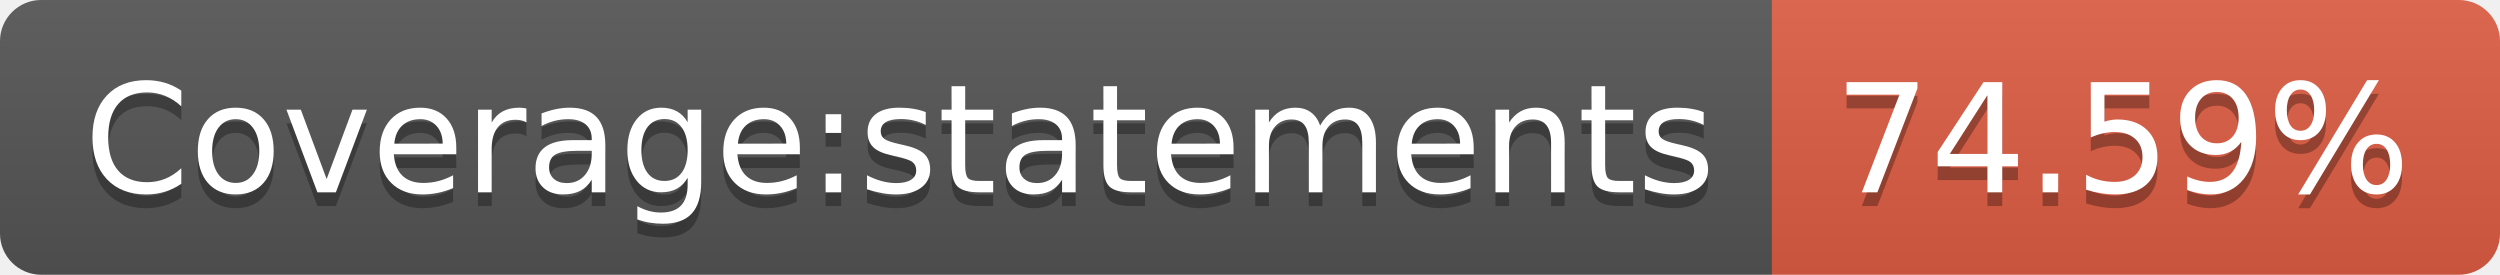
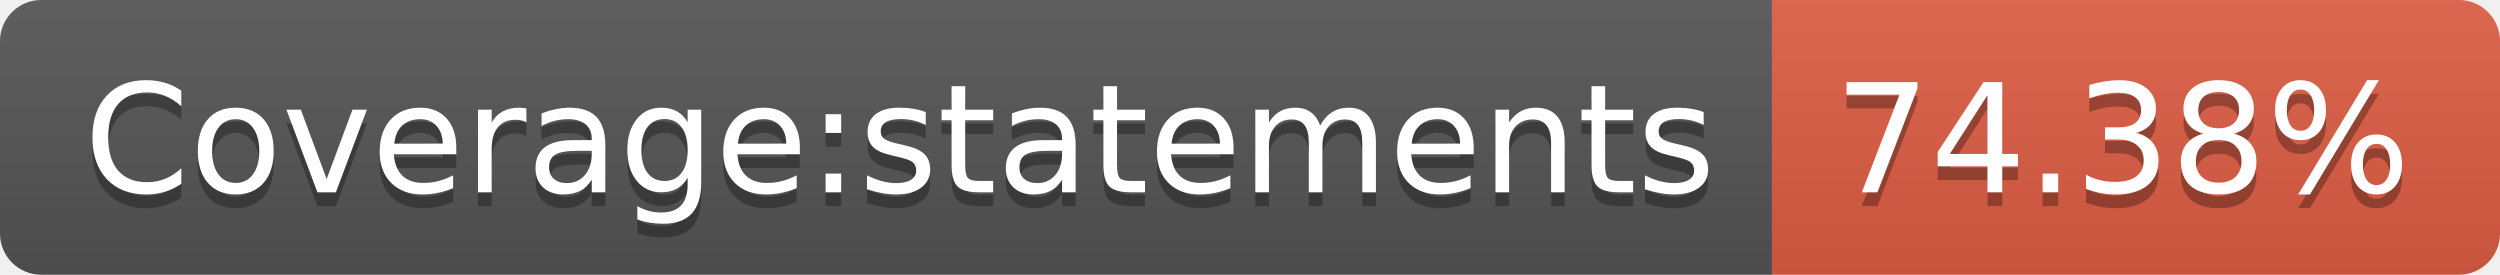
- <svg xmlns="http://www.w3.org/2000/svg" width="182" height="20" role="img" aria-label="Coverage:statements: 74.59%">
+ <svg xmlns="http://www.w3.org/2000/svg" width="182" height="20" role="img" aria-label="Coverage:statements: 74.38%">
  <linearGradient id="s" x2="0" y2="100%">
    <stop offset="0" stop-color="#bbb" stop-opacity=".1" />
    <stop offset="1" stop-opacity=".1" />
  </linearGradient>
  <clipPath id="r">
    <rect width="182" height="20" rx="3" fill="#fff" />
  </clipPath>
  <g clip-path="url(#r)">
    <rect width="129" height="20" fill="#555" />
    <rect x="129" width="53" height="20" fill="#e05d44" />
    <rect width="182" height="20" fill="url(#s)" />
  </g>
  <g fill="#fff" text-anchor="middle" font-family="Verdana,Geneva,DejaVu Sans,sans-serif" text-rendering="geometricPrecision" font-size="110">
    <text aria-hidden="true" x="655" y="150" fill="#010101" fill-opacity=".3" transform="scale(.1)" textLength="1190">Coverage:statements</text>
    <text x="655" y="140" transform="scale(.1)" fill="#fff" textLength="1190">Coverage:statements</text>
-     <text aria-hidden="true" x="1545" y="150" fill="#010101" fill-opacity=".3" transform="scale(.1)" textLength="430">74.59%</text>
-     <text x="1545" y="140" transform="scale(.1)" fill="#fff" textLength="430">74.59%</text>
+     <text aria-hidden="true" x="1545" y="150" fill="#010101" fill-opacity=".3" transform="scale(.1)" textLength="430">74.38%</text>
+     <text x="1545" y="140" transform="scale(.1)" fill="#fff" textLength="430">74.38%</text>
  </g>
</svg>
